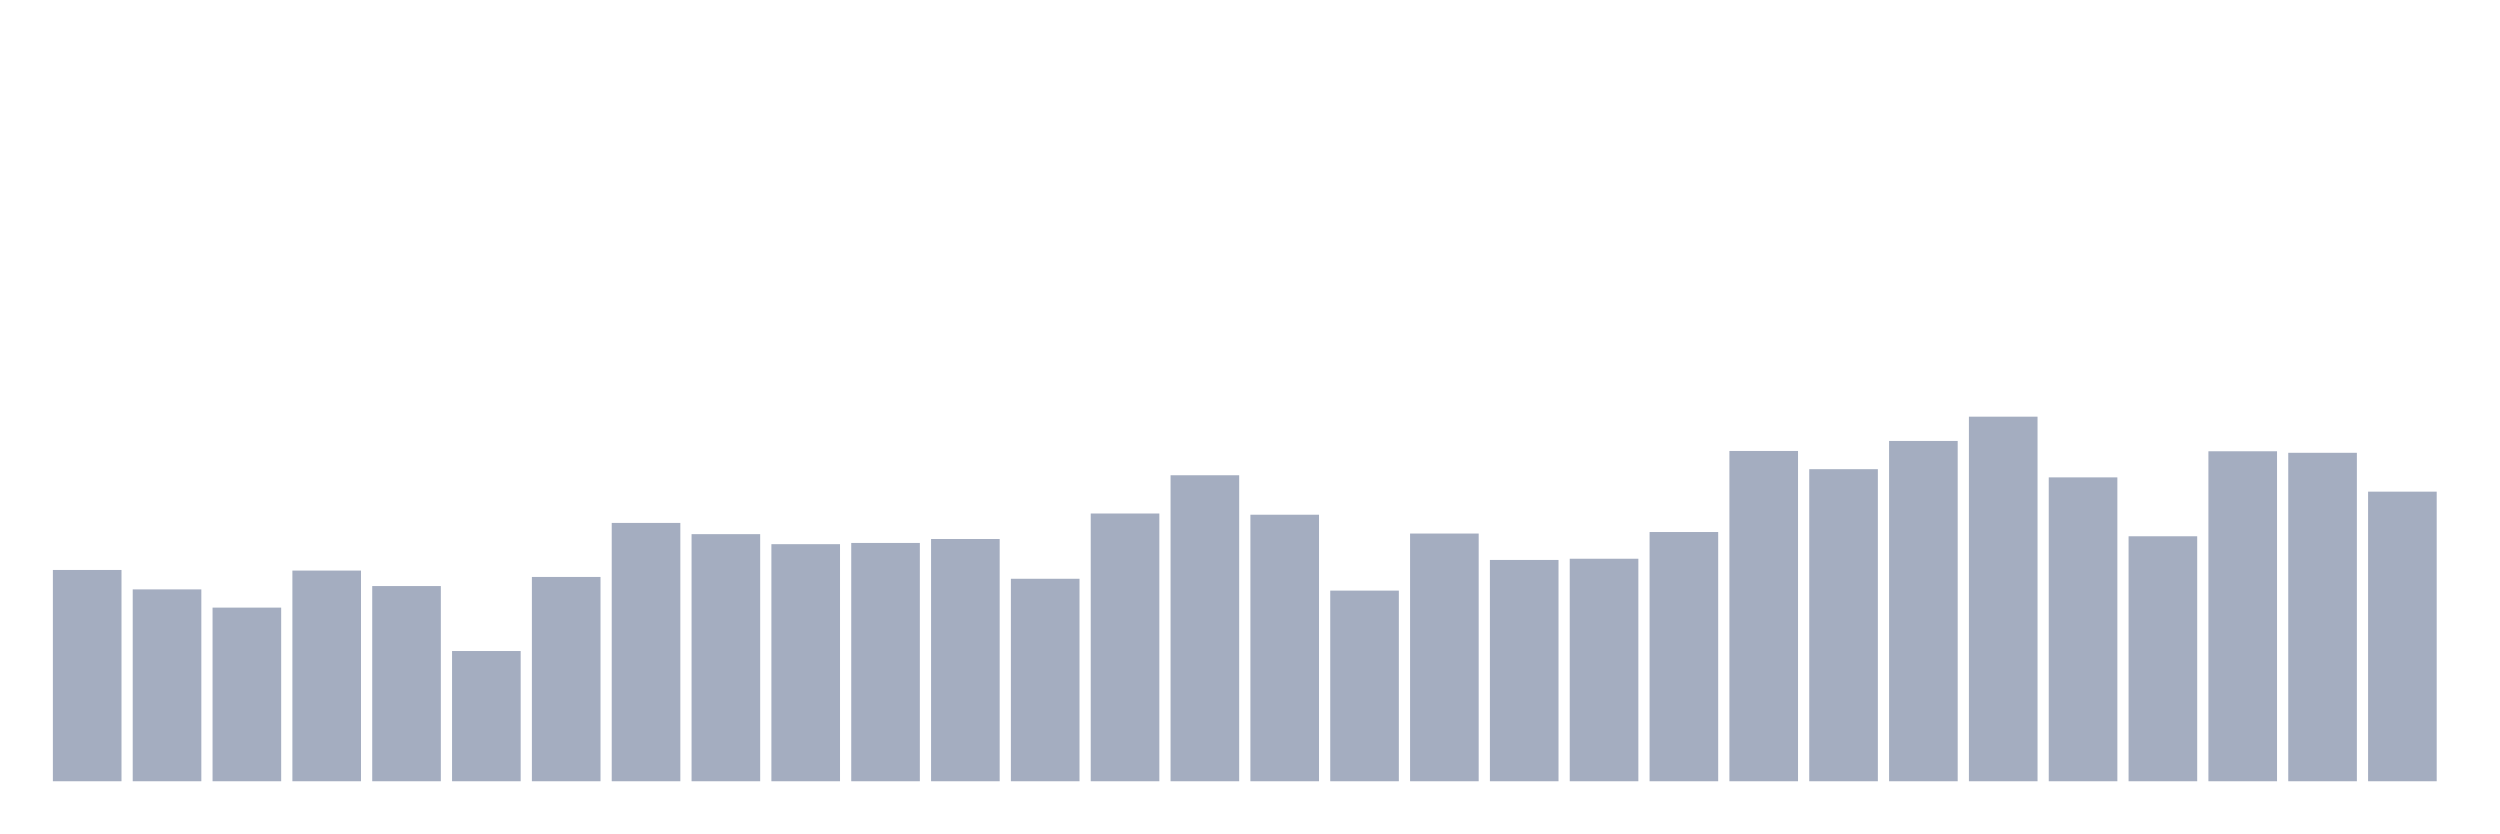
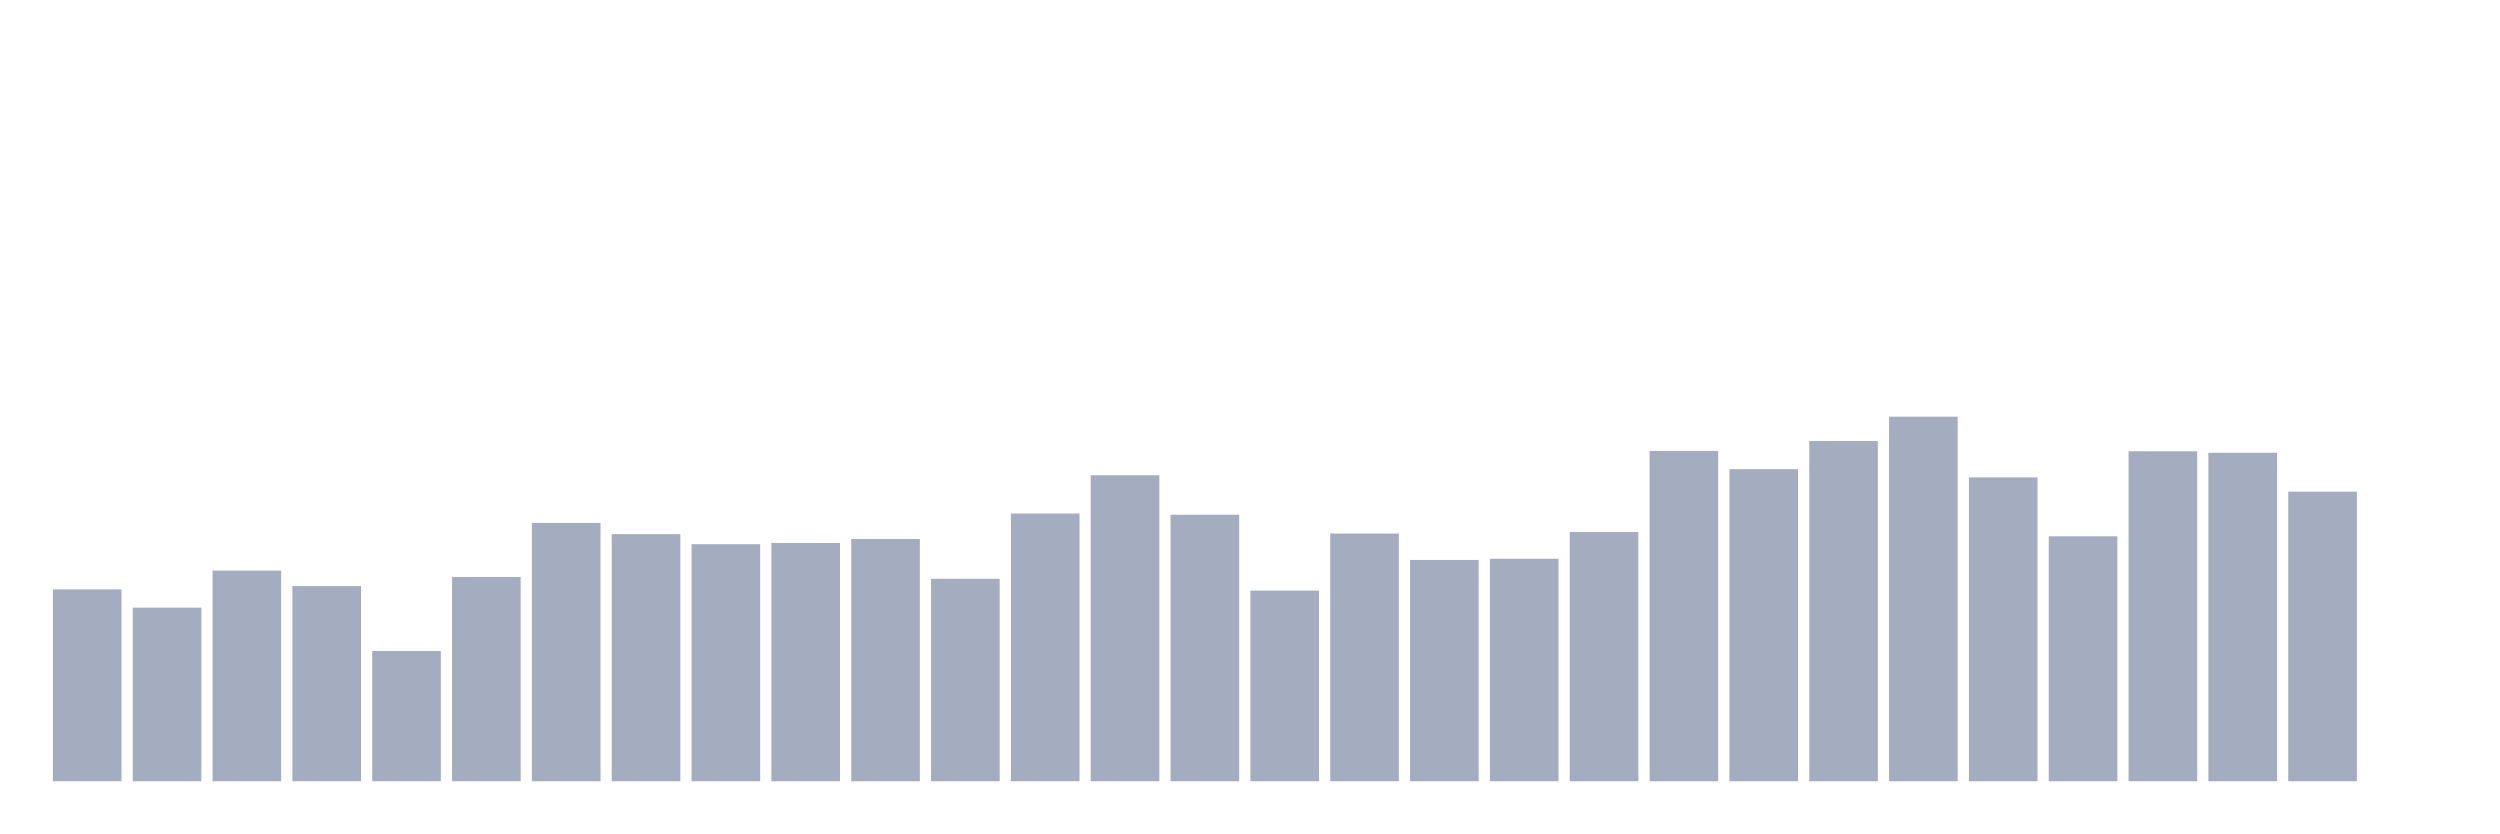
<svg xmlns="http://www.w3.org/2000/svg" viewBox="0 0 480 160">
  <g transform="translate(10,10)">
-     <rect class="bar" x="0.153" width="13.175" y="99.434" height="40.566" fill="rgb(164,173,192)" />
-     <rect class="bar" x="15.482" width="13.175" y="103.164" height="36.836" fill="rgb(164,173,192)" />
-     <rect class="bar" x="30.81" width="13.175" y="106.661" height="33.339" fill="rgb(164,173,192)" />
-     <rect class="bar" x="46.138" width="13.175" y="99.55" height="40.45" fill="rgb(164,173,192)" />
-     <rect class="bar" x="61.466" width="13.175" y="102.523" height="37.477" fill="rgb(164,173,192)" />
-     <rect class="bar" x="76.794" width="13.175" y="114.996" height="25.004" fill="rgb(164,173,192)" />
-     <rect class="bar" x="92.123" width="13.175" y="100.774" height="39.226" fill="rgb(164,173,192)" />
-     <rect class="bar" x="107.451" width="13.175" y="90.4" height="49.6" fill="rgb(164,173,192)" />
-     <rect class="bar" x="122.779" width="13.175" y="92.556" height="47.444" fill="rgb(164,173,192)" />
-     <rect class="bar" x="138.107" width="13.175" y="94.48" height="45.52" fill="rgb(164,173,192)" />
-     <rect class="bar" x="153.436" width="13.175" y="94.246" height="45.754" fill="rgb(164,173,192)" />
-     <rect class="bar" x="168.764" width="13.175" y="93.489" height="46.511" fill="rgb(164,173,192)" />
-     <rect class="bar" x="184.092" width="13.175" y="101.124" height="38.876" fill="rgb(164,173,192)" />
-     <rect class="bar" x="199.42" width="13.175" y="88.593" height="51.407" fill="rgb(164,173,192)" />
-     <rect class="bar" x="214.748" width="13.175" y="81.249" height="58.751" fill="rgb(164,173,192)" />
-     <rect class="bar" x="230.077" width="13.175" y="88.826" height="51.174" fill="rgb(164,173,192)" />
-     <rect class="bar" x="245.405" width="13.175" y="103.397" height="36.603" fill="rgb(164,173,192)" />
-     <rect class="bar" x="260.733" width="13.175" y="92.44" height="47.56" fill="rgb(164,173,192)" />
-     <rect class="bar" x="276.061" width="13.175" y="97.51" height="42.49" fill="rgb(164,173,192)" />
-     <rect class="bar" x="291.39" width="13.175" y="97.277" height="42.723" fill="rgb(164,173,192)" />
-     <rect class="bar" x="306.718" width="13.175" y="92.148" height="47.852" fill="rgb(164,173,192)" />
-     <rect class="bar" x="322.046" width="13.175" y="76.586" height="63.414" fill="rgb(164,173,192)" />
-     <rect class="bar" x="337.374" width="13.175" y="80.083" height="59.917" fill="rgb(164,173,192)" />
-     <rect class="bar" x="352.702" width="13.175" y="74.663" height="65.337" fill="rgb(164,173,192)" />
-     <rect class="bar" x="368.031" width="13.175" y="70" height="70" fill="rgb(164,173,192)" />
-     <rect class="bar" x="383.359" width="13.175" y="81.657" height="58.343" fill="rgb(164,173,192)" />
-     <rect class="bar" x="398.687" width="13.175" y="92.964" height="47.036" fill="rgb(164,173,192)" />
-     <rect class="bar" x="414.015" width="13.175" y="76.644" height="63.356" fill="rgb(164,173,192)" />
-     <rect class="bar" x="429.344" width="13.175" y="76.936" height="63.064" fill="rgb(164,173,192)" />
-     <rect class="bar" x="444.672" width="13.175" y="84.396" height="55.604" fill="rgb(164,173,192)" />
+     <rect class="bar" x="0.153" width="13.175" y="103.164" height="36.836" fill="rgb(164,173,192)" />
+     <rect class="bar" x="15.482" width="13.175" y="106.661" height="33.339" fill="rgb(164,173,192)" />
+     <rect class="bar" x="30.81" width="13.175" y="99.55" height="40.45" fill="rgb(164,173,192)" />
+     <rect class="bar" x="46.138" width="13.175" y="102.523" height="37.477" fill="rgb(164,173,192)" />
+     <rect class="bar" x="61.466" width="13.175" y="114.996" height="25.004" fill="rgb(164,173,192)" />
+     <rect class="bar" x="76.794" width="13.175" y="100.774" height="39.226" fill="rgb(164,173,192)" />
+     <rect class="bar" x="92.123" width="13.175" y="90.4" height="49.6" fill="rgb(164,173,192)" />
+     <rect class="bar" x="107.451" width="13.175" y="92.556" height="47.444" fill="rgb(164,173,192)" />
+     <rect class="bar" x="122.779" width="13.175" y="94.48" height="45.52" fill="rgb(164,173,192)" />
+     <rect class="bar" x="138.107" width="13.175" y="94.246" height="45.754" fill="rgb(164,173,192)" />
+     <rect class="bar" x="153.436" width="13.175" y="93.489" height="46.511" fill="rgb(164,173,192)" />
+     <rect class="bar" x="168.764" width="13.175" y="101.124" height="38.876" fill="rgb(164,173,192)" />
+     <rect class="bar" x="184.092" width="13.175" y="88.593" height="51.407" fill="rgb(164,173,192)" />
+     <rect class="bar" x="199.42" width="13.175" y="81.249" height="58.751" fill="rgb(164,173,192)" />
+     <rect class="bar" x="214.748" width="13.175" y="88.826" height="51.174" fill="rgb(164,173,192)" />
+     <rect class="bar" x="230.077" width="13.175" y="103.397" height="36.603" fill="rgb(164,173,192)" />
+     <rect class="bar" x="245.405" width="13.175" y="92.44" height="47.56" fill="rgb(164,173,192)" />
+     <rect class="bar" x="260.733" width="13.175" y="97.51" height="42.49" fill="rgb(164,173,192)" />
+     <rect class="bar" x="276.061" width="13.175" y="97.277" height="42.723" fill="rgb(164,173,192)" />
+     <rect class="bar" x="291.39" width="13.175" y="92.148" height="47.852" fill="rgb(164,173,192)" />
+     <rect class="bar" x="306.718" width="13.175" y="76.586" height="63.414" fill="rgb(164,173,192)" />
+     <rect class="bar" x="322.046" width="13.175" y="80.083" height="59.917" fill="rgb(164,173,192)" />
+     <rect class="bar" x="337.374" width="13.175" y="74.663" height="65.337" fill="rgb(164,173,192)" />
+     <rect class="bar" x="352.702" width="13.175" y="70" height="70" fill="rgb(164,173,192)" />
+     <rect class="bar" x="368.031" width="13.175" y="81.657" height="58.343" fill="rgb(164,173,192)" />
+     <rect class="bar" x="383.359" width="13.175" y="92.964" height="47.036" fill="rgb(164,173,192)" />
+     <rect class="bar" x="398.687" width="13.175" y="76.644" height="63.356" fill="rgb(164,173,192)" />
+     <rect class="bar" x="414.015" width="13.175" y="76.936" height="63.064" fill="rgb(164,173,192)" />
+     <rect class="bar" x="429.344" width="13.175" y="84.396" height="55.604" fill="rgb(164,173,192)" />
+     <rect class="bar" x="444.672" width="13.175" y="140" height="0" fill="rgb(164,173,192)" />
  </g>
</svg>
